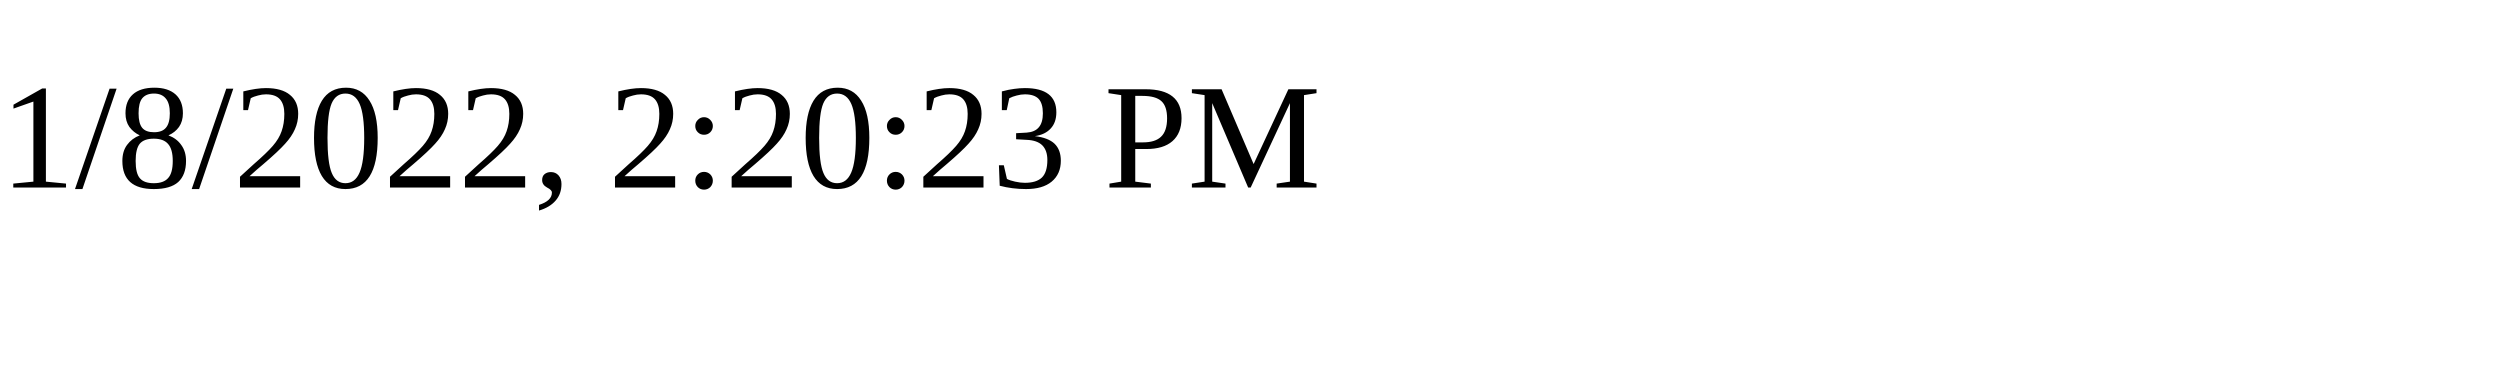
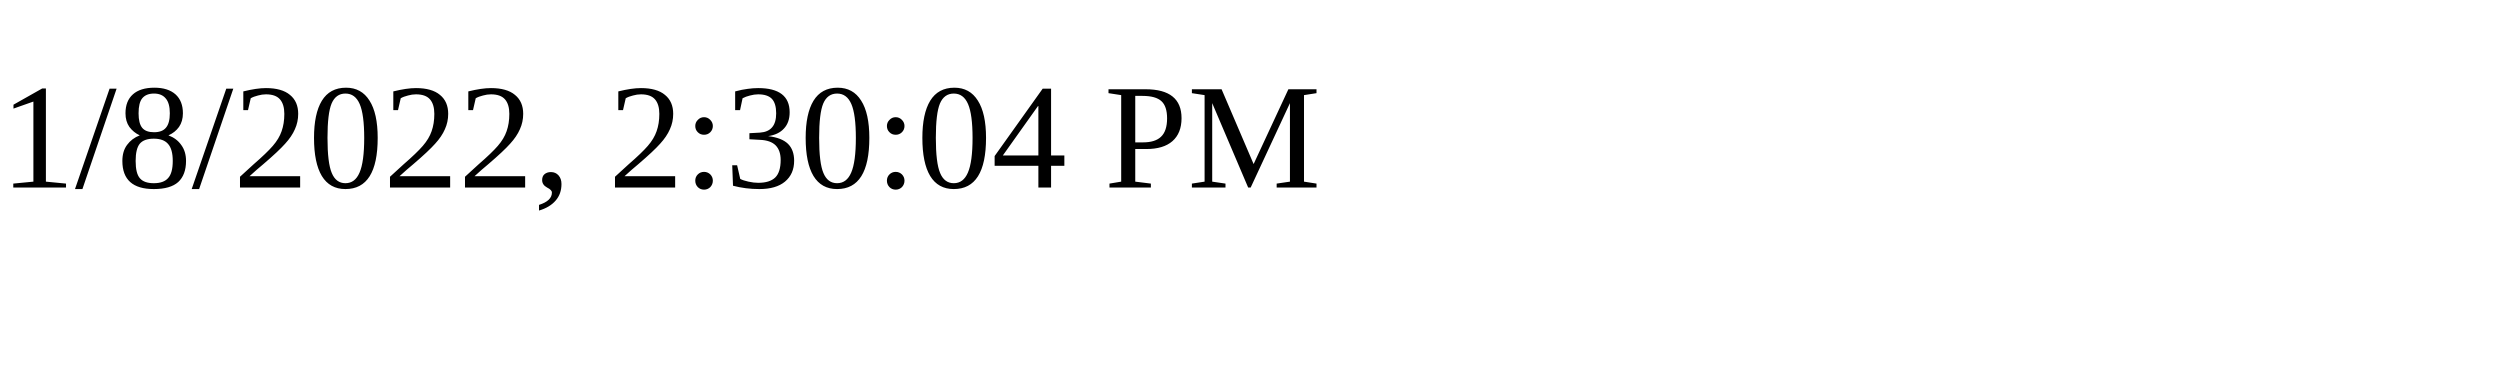
<svg xmlns="http://www.w3.org/2000/svg" height="30" width="200">
-   <text x="0" y="15">1/8/2022, 2:20:23 PM</text>
+   <text x="0" y="15">1/8/2022, 2:30:04 PM</text>
</svg>
